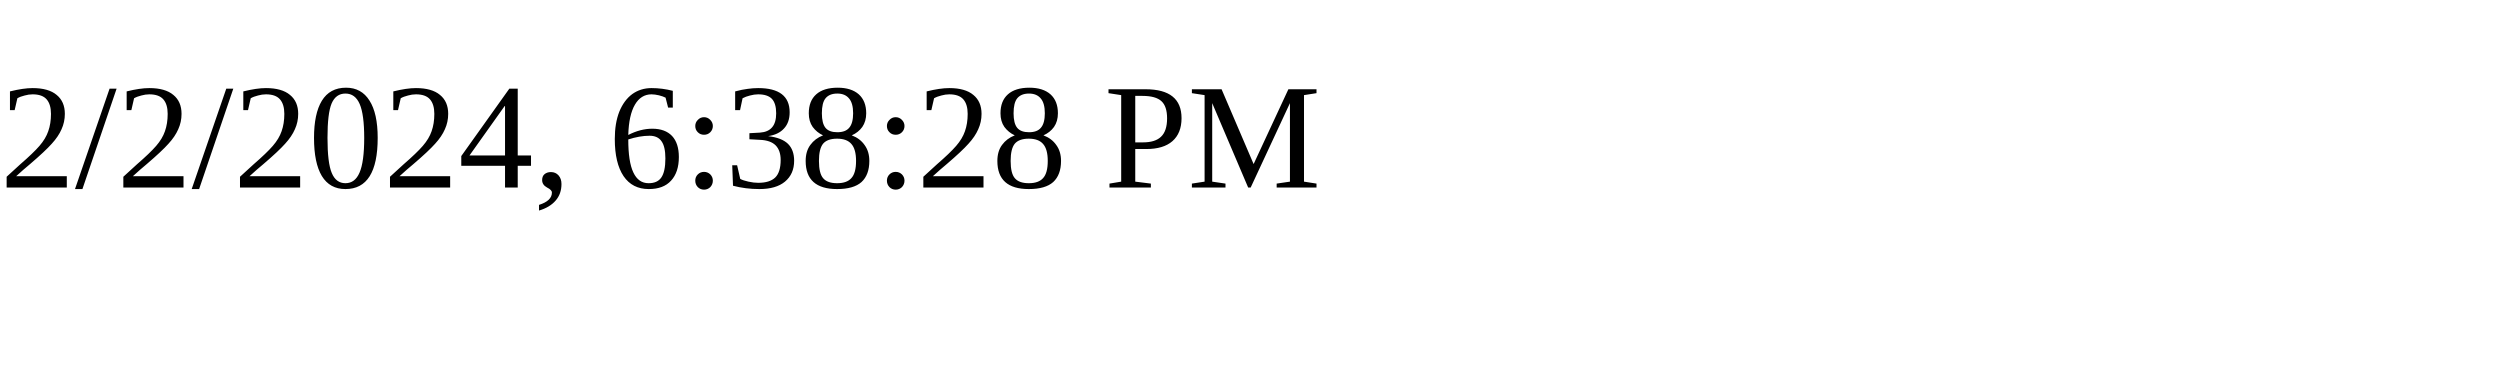
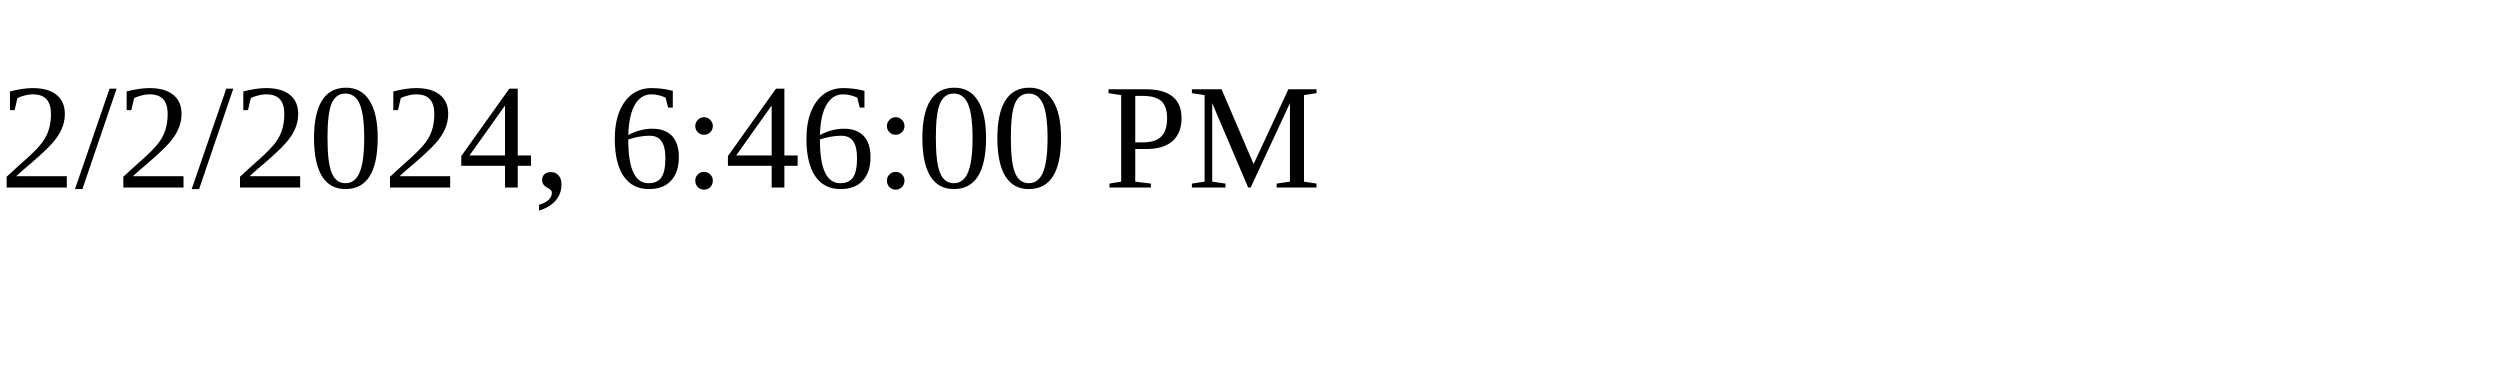
<svg xmlns="http://www.w3.org/2000/svg" height="30" width="200">
-   <text x="0" y="15">2/2/2024, 6:38:28 PM</text>
+   <text x="0" y="15">2/2/2024, 6:46:00 PM</text>
</svg>
